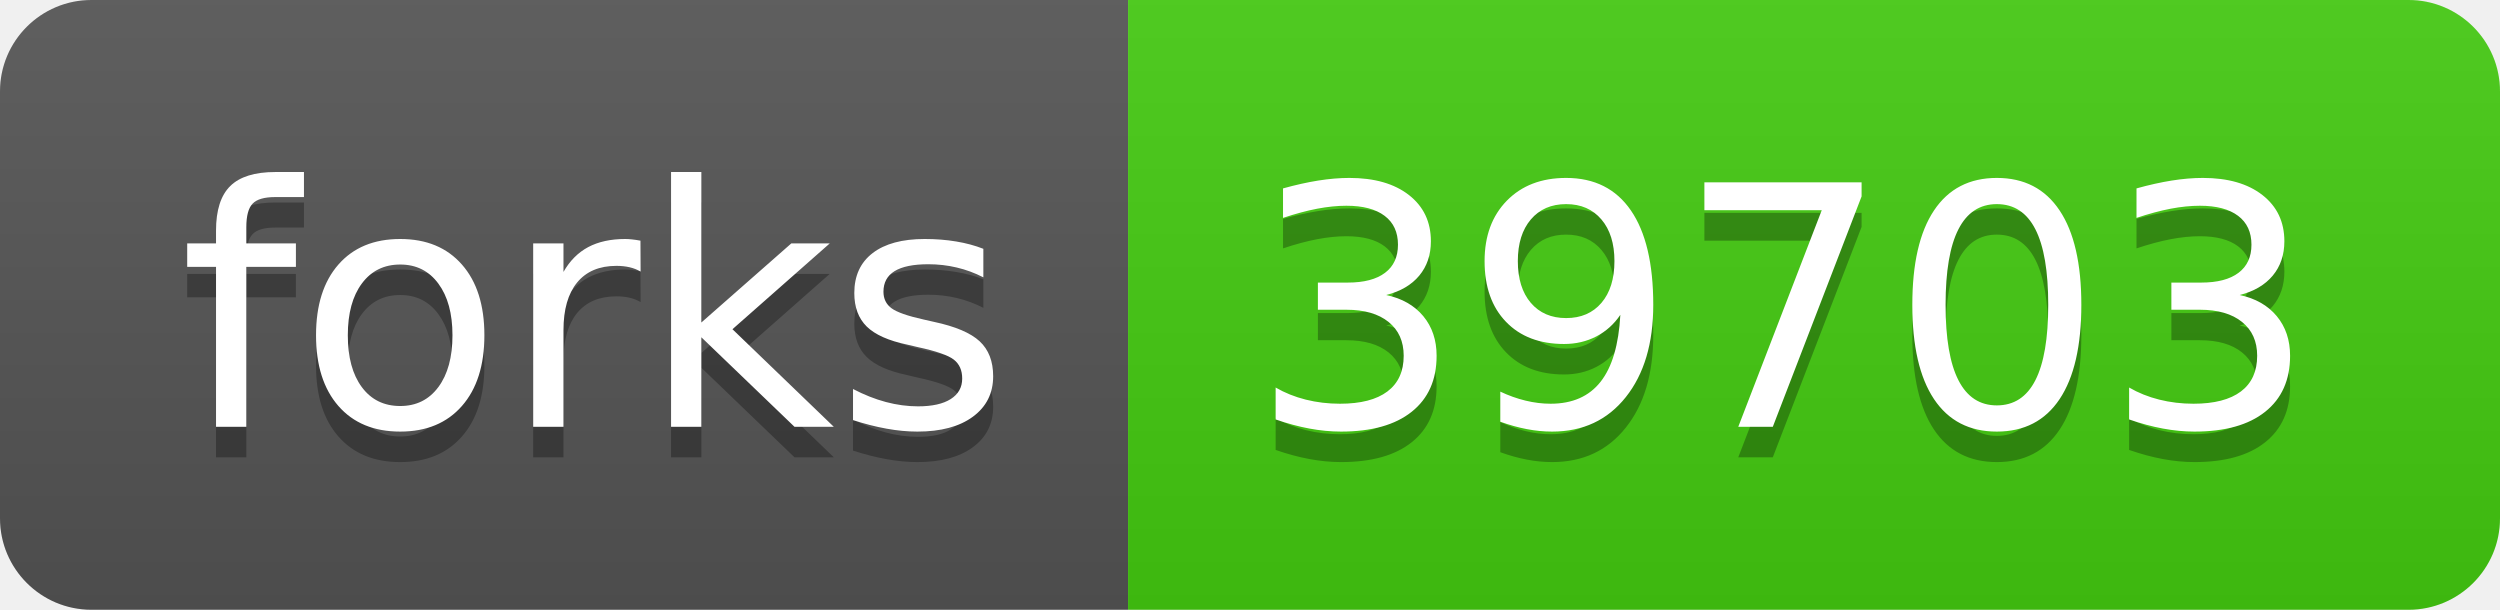
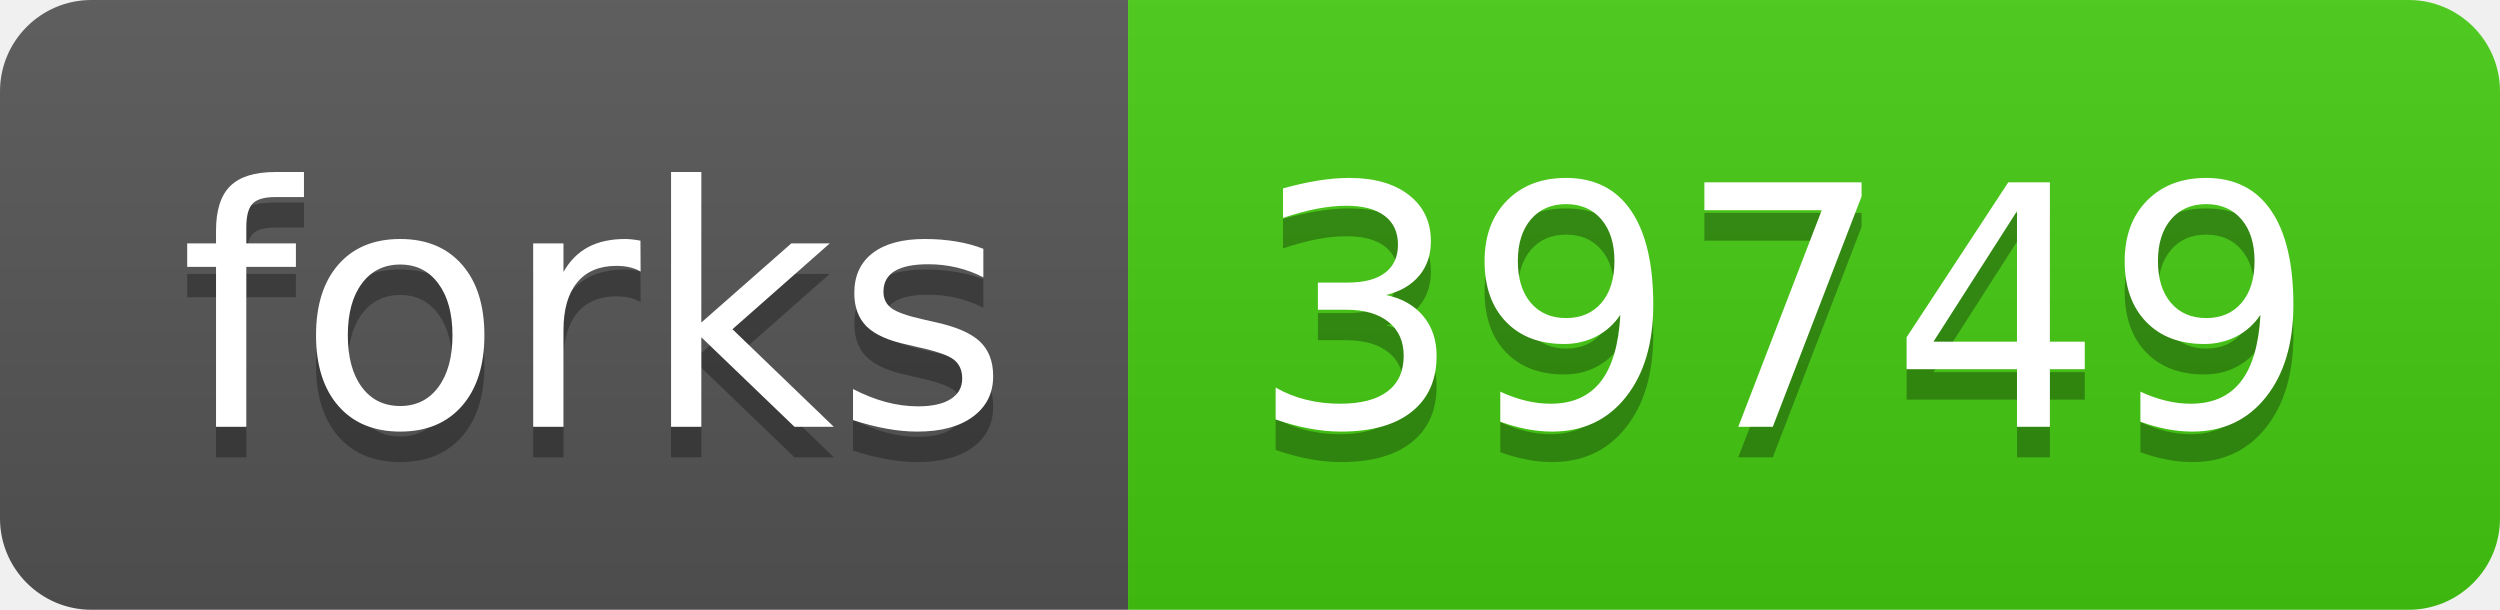
- <svg xmlns="http://www.w3.org/2000/svg" width="82" height="20" role="img" aria-label="forks: 39703">
+ <svg xmlns="http://www.w3.org/2000/svg" width="82" height="20" role="img" aria-label="forks: 39749">
  <linearGradient id="s" x2="0" y2="100%">
    <stop offset="0" stop-color="#bbb" stop-opacity=".1" />
    <stop offset="1" stop-opacity=".1" />
  </linearGradient>
  <clipPath id="r">
    <rect width="82" height="20" rx="3" fill="#fff" />
  </clipPath>
  <g clip-path="url(#r)">
    <rect width="37" height="20" fill="#555" />
    <rect x="37" width="45" height="20" fill="#4c1" />
    <rect width="82" height="20" fill="url(#s)" />
  </g>
  <g fill="#fff" text-anchor="middle" font-family="Verdana,Geneva,DejaVu Sans,sans-serif" text-rendering="geometricPrecision" font-size="110">
    <text aria-hidden="true" x="195" y="150" fill="#010101" fill-opacity=".3" transform="scale(.1)" textLength="270">forks</text>
    <text x="195" y="140" transform="scale(.1)" fill="#fff" textLength="270">forks</text>
-     <text aria-hidden="true" x="585" y="150" fill="#010101" fill-opacity=".3" transform="scale(.1)" textLength="350">39703</text>
-     <text x="585" y="140" transform="scale(.1)" fill="#fff" textLength="350">39703</text>
+     <text aria-hidden="true" x="585" y="150" fill="#010101" fill-opacity=".3" transform="scale(.1)" textLength="350">39749</text>
+     <text x="585" y="140" transform="scale(.1)" fill="#fff" textLength="350">39749</text>
  </g>
</svg>
